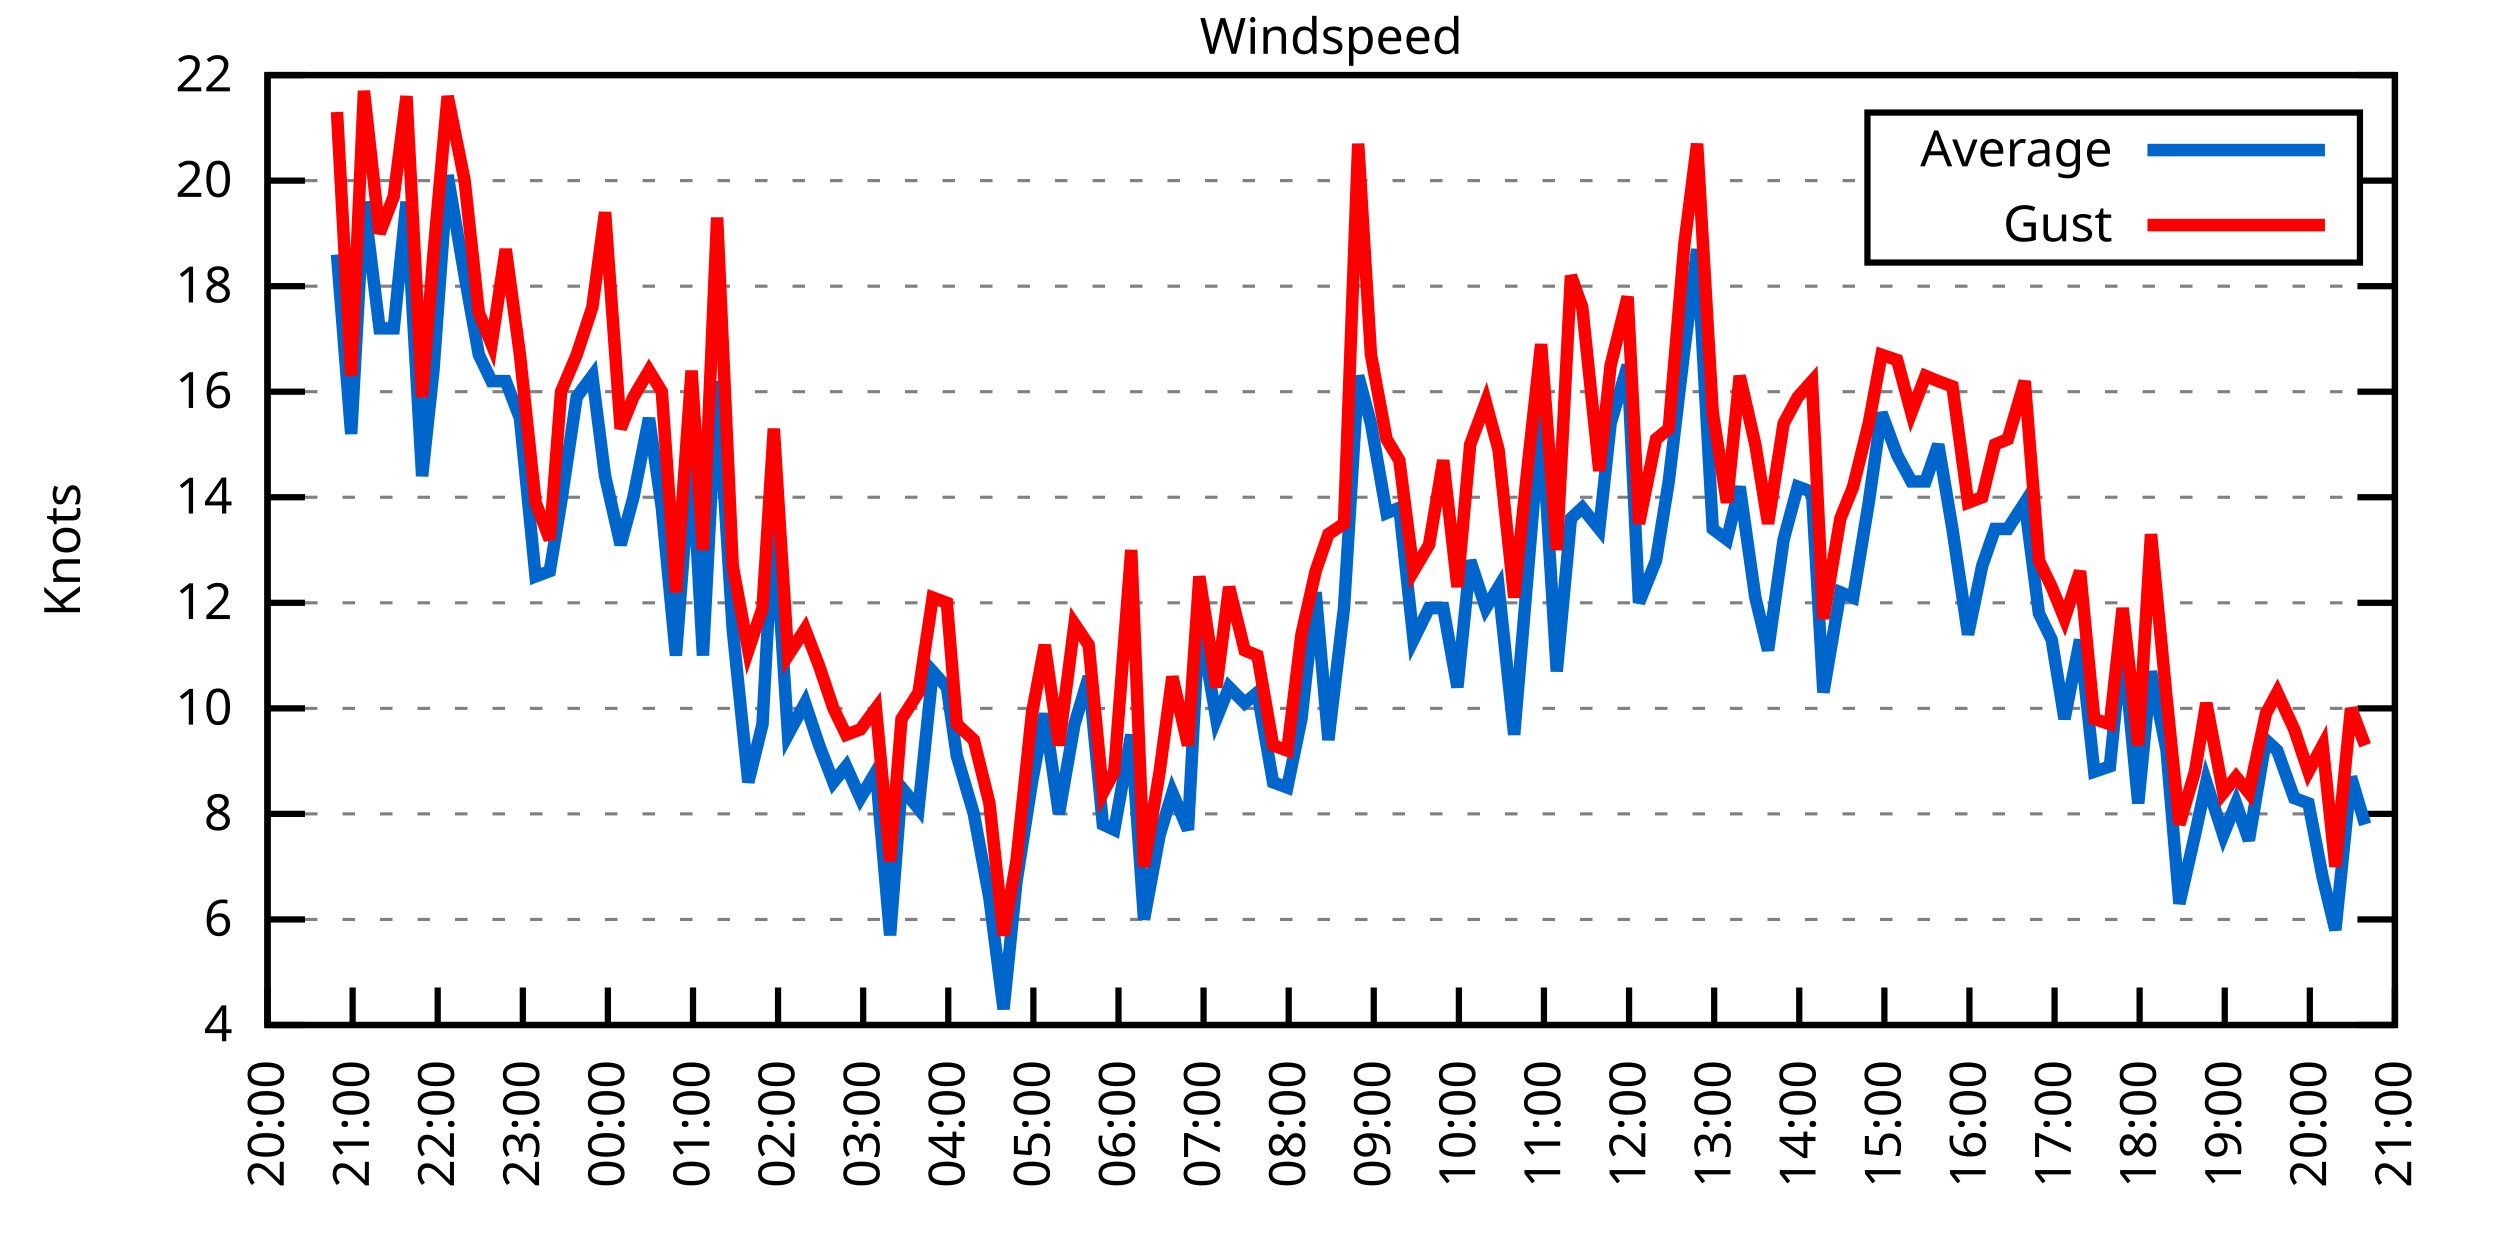
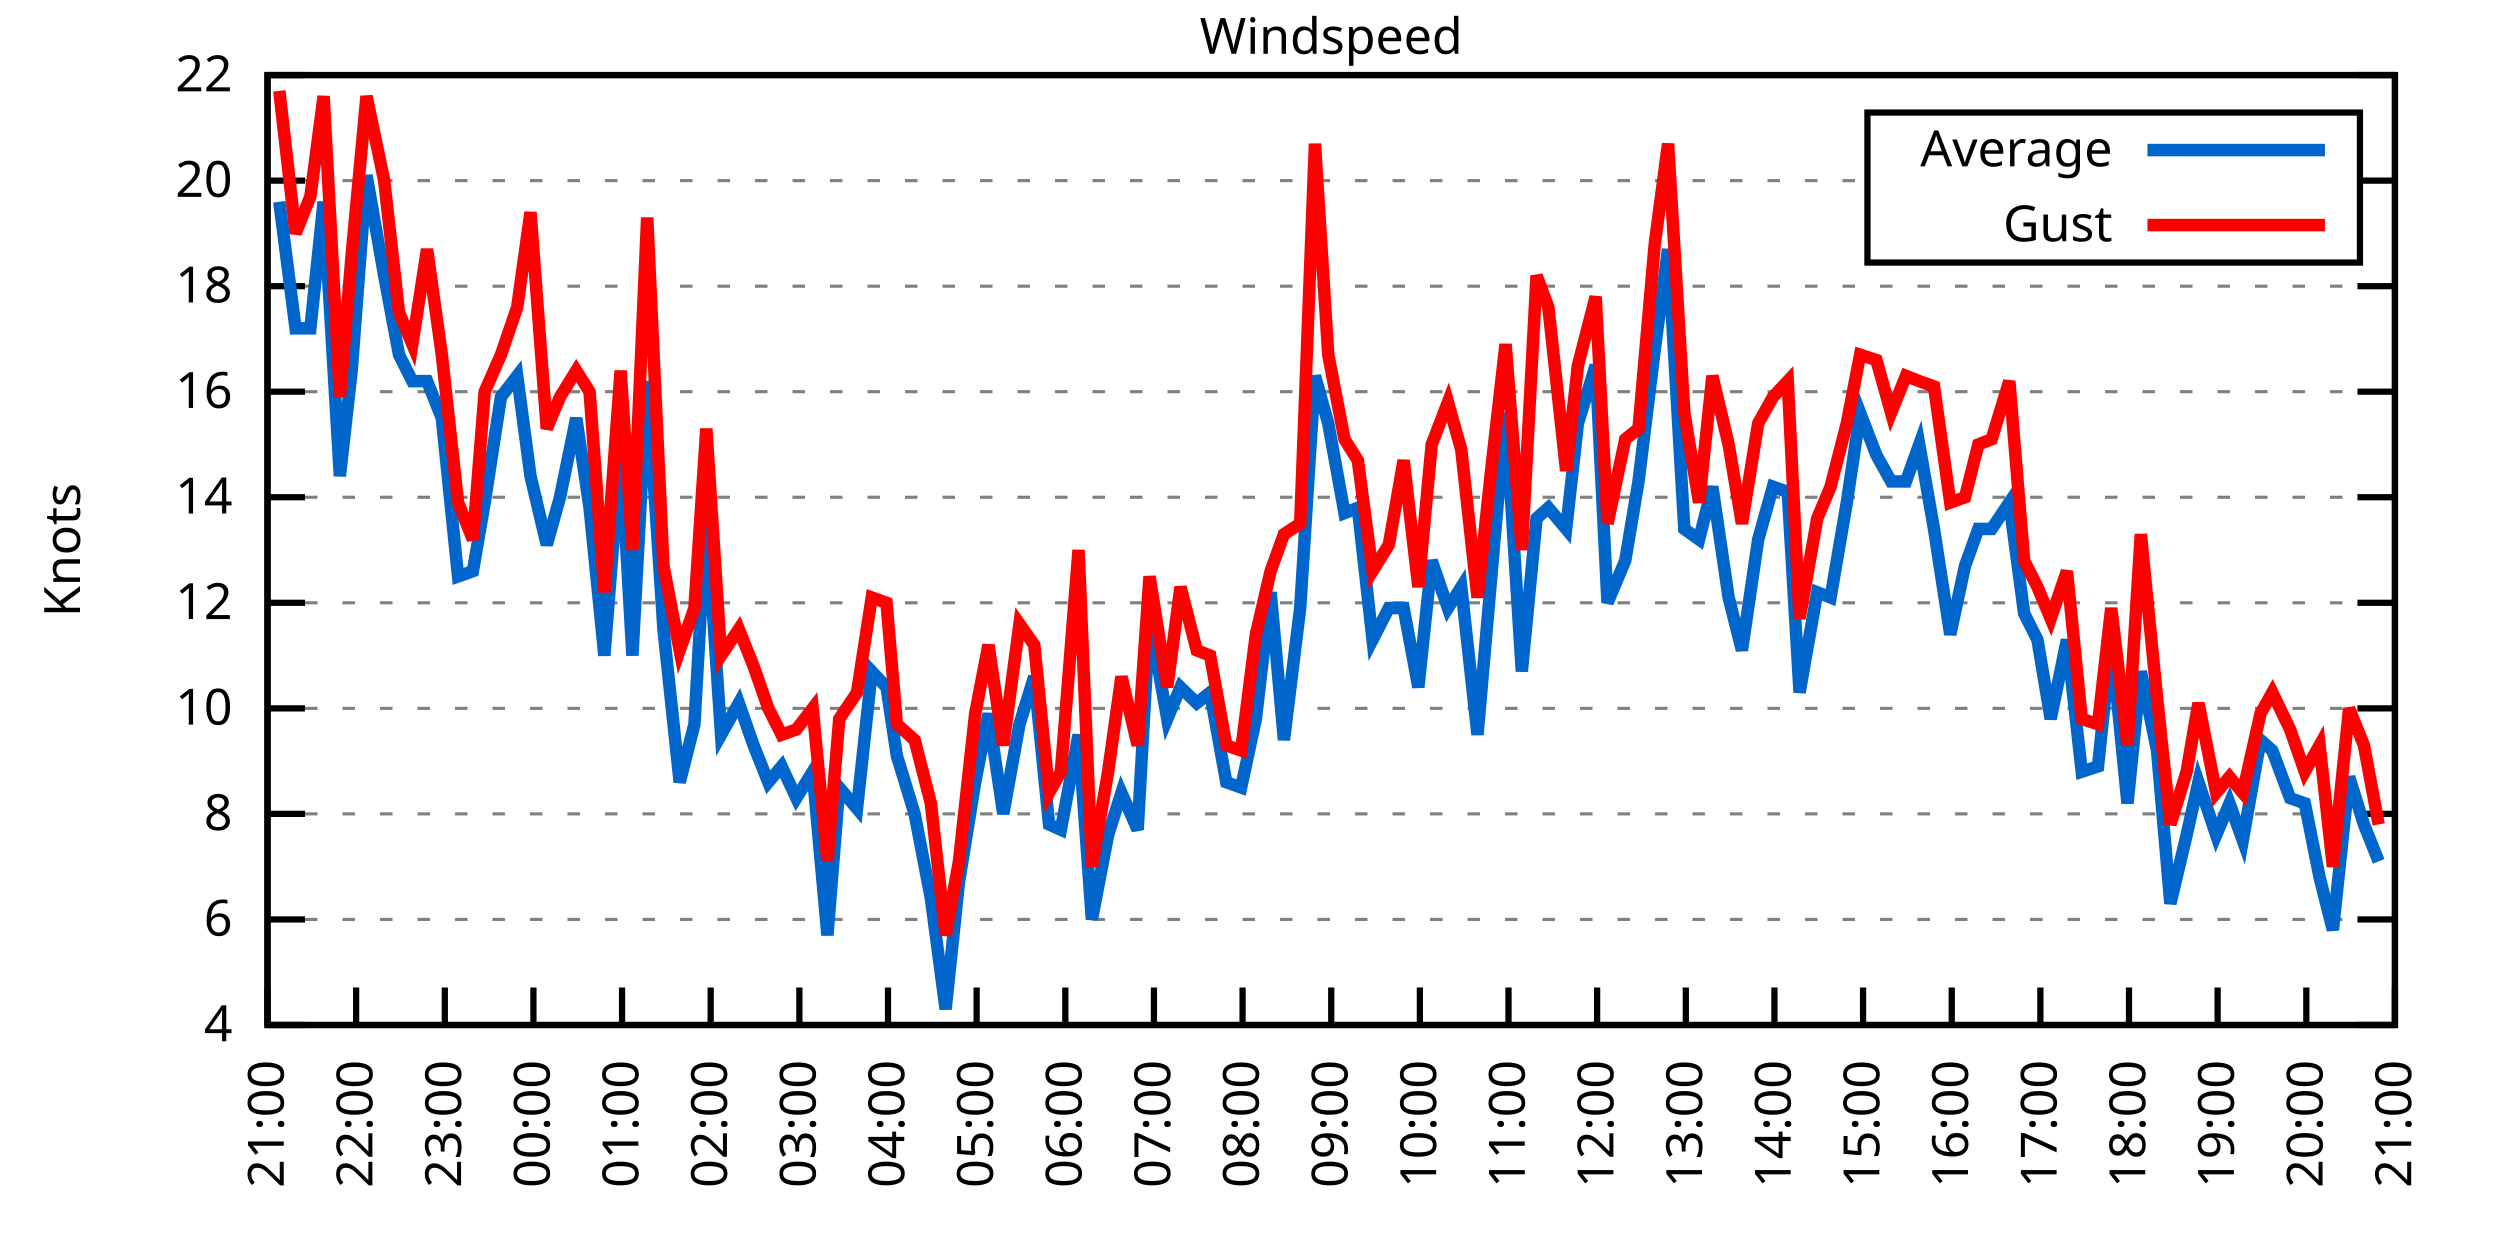
<svg xmlns="http://www.w3.org/2000/svg" xmlns:xlink="http://www.w3.org/1999/xlink" width="400" height="200" viewBox="0 0 400 200">
  <g id="gnuplot_canvas">
    <rect x="0" y="0" width="400" height="200" fill="none" />
    <defs>
      <circle id="gpDot" r="0.5" stroke-width="0.5" stroke="currentColor" />
      <path id="gpPt0" stroke-width="0.333" stroke="currentColor" d="M-1,0 h2 M0,-1 v2" />
      <path id="gpPt1" stroke-width="0.333" stroke="currentColor" d="M-1,-1 L1,1 M1,-1 L-1,1" />
      <path id="gpPt2" stroke-width="0.333" stroke="currentColor" d="M-1,0 L1,0 M0,-1 L0,1 M-1,-1 L1,1 M-1,1 L1,-1" />
      <rect id="gpPt3" stroke-width="0.333" stroke="currentColor" x="-1" y="-1" width="2" height="2" />
      <rect id="gpPt4" stroke-width="0.333" stroke="currentColor" fill="currentColor" x="-1" y="-1" width="2" height="2" />
      <circle id="gpPt5" stroke-width="0.333" stroke="currentColor" cx="0" cy="0" r="1" />
      <use xlink:href="#gpPt5" id="gpPt6" fill="currentColor" stroke="none" />
      <path id="gpPt7" stroke-width="0.333" stroke="currentColor" d="M0,-1.33 L-1.33,0.67 L1.33,0.67 z" />
      <use xlink:href="#gpPt7" id="gpPt8" fill="currentColor" stroke="none" />
      <use xlink:href="#gpPt7" id="gpPt9" stroke="currentColor" transform="rotate(180)" />
      <use xlink:href="#gpPt9" id="gpPt10" fill="currentColor" stroke="none" />
      <use xlink:href="#gpPt3" id="gpPt11" stroke="currentColor" transform="rotate(45)" />
      <use xlink:href="#gpPt11" id="gpPt12" fill="currentColor" stroke="none" />
      <path id="gpPt13" stroke-width="0.333" stroke="currentColor" d="M0,1.330 L1.265,0.411 L0.782,-1.067 L-0.782,-1.076 L-1.265,0.411 z" />
      <use xlink:href="#gpPt13" id="gpPt14" fill="currentColor" stroke="none" />
      <filter id="textbox" filterUnits="objectBoundingBox" x="0" y="0" height="1" width="1">
        <feFlood flood-color="white" flood-opacity="1" result="bgnd" />
        <feComposite in="SourceGraphic" in2="bgnd" operator="atop" />
      </filter>
      <filter id="greybox" filterUnits="objectBoundingBox" x="0" y="0" height="1" width="1">
        <feFlood flood-color="lightgrey" flood-opacity="1" result="grey" />
        <feComposite in="SourceGraphic" in2="grey" operator="atop" />
      </filter>
    </defs>
    <g fill="none" color="white" stroke="currentColor" stroke-width="1.00" stroke-linecap="butt" stroke-linejoin="miter">
</g>
    <g fill="none" color="black" stroke="currentColor" stroke-width="1.00" stroke-linecap="butt" stroke-linejoin="miter">
      <g stroke="none" shape-rendering="crispEdges">
        <polygon fill="rgb(255, 255, 255)" points="42.80,164.00 383.18,164.00 383.18,12.02 42.80,12.02 " />
      </g>
    </g>
    <g fill="none" color="black" stroke="currentColor" stroke-width="1.00" stroke-linecap="butt" stroke-linejoin="miter">
</g>
    <g fill="none" color="black" stroke="black" stroke-width="0.50" stroke-linecap="butt" stroke-linejoin="miter">
</g>
    <g fill="none" color="gray" stroke="currentColor" stroke-width="0.50" stroke-linecap="butt" stroke-linejoin="miter">
      <path stroke="gray" stroke-dasharray="2,4" class="gridline" d="M42.80,164.00 L383.19,164.00  " />
    </g>
    <g fill="none" color="gray" stroke="gray" stroke-width="1.00" stroke-linecap="butt" stroke-linejoin="miter">
</g>
    <g fill="none" color="black" stroke="currentColor" stroke-width="1.00" stroke-linecap="butt" stroke-linejoin="miter">
      <path stroke="black" d="M42.80,164.00 L48.80,164.00 M383.19,164.00 L377.19,164.00  " />
      <g transform="translate(37.20,166.60)" stroke="none" fill="black" font-family="Sans" font-size="8.00" text-anchor="end">
        <text>
          <tspan font-family="Sans"> 4</tspan>
        </text>
      </g>
    </g>
    <g fill="none" color="black" stroke="currentColor" stroke-width="1.00" stroke-linecap="butt" stroke-linejoin="miter">
</g>
    <g fill="none" color="black" stroke="black" stroke-width="0.50" stroke-linecap="butt" stroke-linejoin="miter">
</g>
    <g fill="none" color="gray" stroke="currentColor" stroke-width="0.50" stroke-linecap="butt" stroke-linejoin="miter">
      <path stroke="gray" stroke-dasharray="2,4" class="gridline" d="M42.80,147.11 L383.19,147.11  " />
    </g>
    <g fill="none" color="gray" stroke="gray" stroke-width="1.00" stroke-linecap="butt" stroke-linejoin="miter">
</g>
    <g fill="none" color="black" stroke="currentColor" stroke-width="1.00" stroke-linecap="butt" stroke-linejoin="miter">
      <path stroke="black" d="M42.80,147.11 L48.80,147.11 M383.19,147.11 L377.19,147.11  " />
      <g transform="translate(37.20,149.71)" stroke="none" fill="black" font-family="Sans" font-size="8.00" text-anchor="end">
        <text>
          <tspan font-family="Sans"> 6</tspan>
        </text>
      </g>
    </g>
    <g fill="none" color="black" stroke="currentColor" stroke-width="1.00" stroke-linecap="butt" stroke-linejoin="miter">
</g>
    <g fill="none" color="black" stroke="black" stroke-width="0.50" stroke-linecap="butt" stroke-linejoin="miter">
</g>
    <g fill="none" color="gray" stroke="currentColor" stroke-width="0.50" stroke-linecap="butt" stroke-linejoin="miter">
      <path stroke="gray" stroke-dasharray="2,4" class="gridline" d="M42.80,130.22 L383.19,130.22  " />
    </g>
    <g fill="none" color="gray" stroke="gray" stroke-width="1.00" stroke-linecap="butt" stroke-linejoin="miter">
</g>
    <g fill="none" color="black" stroke="currentColor" stroke-width="1.00" stroke-linecap="butt" stroke-linejoin="miter">
      <path stroke="black" d="M42.80,130.22 L48.80,130.22 M383.19,130.22 L377.19,130.22  " />
      <g transform="translate(37.20,132.82)" stroke="none" fill="black" font-family="Sans" font-size="8.00" text-anchor="end">
        <text>
          <tspan font-family="Sans"> 8</tspan>
        </text>
      </g>
    </g>
    <g fill="none" color="black" stroke="currentColor" stroke-width="1.00" stroke-linecap="butt" stroke-linejoin="miter">
</g>
    <g fill="none" color="black" stroke="black" stroke-width="0.50" stroke-linecap="butt" stroke-linejoin="miter">
</g>
    <g fill="none" color="gray" stroke="currentColor" stroke-width="0.50" stroke-linecap="butt" stroke-linejoin="miter">
      <path stroke="gray" stroke-dasharray="2,4" class="gridline" d="M42.80,113.34 L383.19,113.34  " />
    </g>
    <g fill="none" color="gray" stroke="gray" stroke-width="1.00" stroke-linecap="butt" stroke-linejoin="miter">
</g>
    <g fill="none" color="black" stroke="currentColor" stroke-width="1.00" stroke-linecap="butt" stroke-linejoin="miter">
      <path stroke="black" d="M42.80,113.34 L48.80,113.34 M383.19,113.34 L377.19,113.34  " />
      <g transform="translate(37.20,115.94)" stroke="none" fill="black" font-family="Sans" font-size="8.00" text-anchor="end">
        <text>
          <tspan font-family="Sans"> 10</tspan>
        </text>
      </g>
    </g>
    <g fill="none" color="black" stroke="currentColor" stroke-width="1.00" stroke-linecap="butt" stroke-linejoin="miter">
</g>
    <g fill="none" color="black" stroke="black" stroke-width="0.50" stroke-linecap="butt" stroke-linejoin="miter">
</g>
    <g fill="none" color="gray" stroke="currentColor" stroke-width="0.50" stroke-linecap="butt" stroke-linejoin="miter">
      <path stroke="gray" stroke-dasharray="2,4" class="gridline" d="M42.80,96.45 L383.19,96.45  " />
    </g>
    <g fill="none" color="gray" stroke="gray" stroke-width="1.00" stroke-linecap="butt" stroke-linejoin="miter">
</g>
    <g fill="none" color="black" stroke="currentColor" stroke-width="1.00" stroke-linecap="butt" stroke-linejoin="miter">
      <path stroke="black" d="M42.80,96.45 L48.80,96.45 M383.19,96.45 L377.19,96.45  " />
      <g transform="translate(37.20,99.05)" stroke="none" fill="black" font-family="Sans" font-size="8.00" text-anchor="end">
        <text>
          <tspan font-family="Sans"> 12</tspan>
        </text>
      </g>
    </g>
    <g fill="none" color="black" stroke="currentColor" stroke-width="1.00" stroke-linecap="butt" stroke-linejoin="miter">
</g>
    <g fill="none" color="black" stroke="black" stroke-width="0.50" stroke-linecap="butt" stroke-linejoin="miter">
</g>
    <g fill="none" color="gray" stroke="currentColor" stroke-width="0.50" stroke-linecap="butt" stroke-linejoin="miter">
      <path stroke="gray" stroke-dasharray="2,4" class="gridline" d="M42.80,79.56 L383.19,79.56  " />
    </g>
    <g fill="none" color="gray" stroke="gray" stroke-width="1.00" stroke-linecap="butt" stroke-linejoin="miter">
</g>
    <g fill="none" color="black" stroke="currentColor" stroke-width="1.00" stroke-linecap="butt" stroke-linejoin="miter">
      <path stroke="black" d="M42.80,79.56 L48.80,79.56 M383.19,79.56 L377.19,79.56  " />
      <g transform="translate(37.20,82.16)" stroke="none" fill="black" font-family="Sans" font-size="8.00" text-anchor="end">
        <text>
          <tspan font-family="Sans"> 14</tspan>
        </text>
      </g>
    </g>
    <g fill="none" color="black" stroke="currentColor" stroke-width="1.00" stroke-linecap="butt" stroke-linejoin="miter">
</g>
    <g fill="none" color="black" stroke="black" stroke-width="0.50" stroke-linecap="butt" stroke-linejoin="miter">
</g>
    <g fill="none" color="gray" stroke="currentColor" stroke-width="0.50" stroke-linecap="butt" stroke-linejoin="miter">
      <path stroke="gray" stroke-dasharray="2,4" class="gridline" d="M42.80,62.67 L383.19,62.67  " />
    </g>
    <g fill="none" color="gray" stroke="gray" stroke-width="1.00" stroke-linecap="butt" stroke-linejoin="miter">
</g>
    <g fill="none" color="black" stroke="currentColor" stroke-width="1.00" stroke-linecap="butt" stroke-linejoin="miter">
      <path stroke="black" d="M42.80,62.67 L48.80,62.67 M383.19,62.67 L377.19,62.67  " />
      <g transform="translate(37.20,65.27)" stroke="none" fill="black" font-family="Sans" font-size="8.00" text-anchor="end">
        <text>
          <tspan font-family="Sans"> 16</tspan>
        </text>
      </g>
    </g>
    <g fill="none" color="black" stroke="currentColor" stroke-width="1.00" stroke-linecap="butt" stroke-linejoin="miter">
</g>
    <g fill="none" color="black" stroke="black" stroke-width="0.50" stroke-linecap="butt" stroke-linejoin="miter">
</g>
    <g fill="none" color="gray" stroke="currentColor" stroke-width="0.50" stroke-linecap="butt" stroke-linejoin="miter">
      <path stroke="gray" stroke-dasharray="2,4" class="gridline" d="M42.80,45.79 L383.19,45.79  " />
    </g>
    <g fill="none" color="gray" stroke="gray" stroke-width="1.00" stroke-linecap="butt" stroke-linejoin="miter">
</g>
    <g fill="none" color="black" stroke="currentColor" stroke-width="1.00" stroke-linecap="butt" stroke-linejoin="miter">
      <path stroke="black" d="M42.80,45.79 L48.80,45.79 M383.19,45.79 L377.19,45.79  " />
      <g transform="translate(37.20,48.39)" stroke="none" fill="black" font-family="Sans" font-size="8.00" text-anchor="end">
        <text>
          <tspan font-family="Sans"> 18</tspan>
        </text>
      </g>
    </g>
    <g fill="none" color="black" stroke="currentColor" stroke-width="1.00" stroke-linecap="butt" stroke-linejoin="miter">
</g>
    <g fill="none" color="black" stroke="black" stroke-width="0.50" stroke-linecap="butt" stroke-linejoin="miter">
</g>
    <g fill="none" color="gray" stroke="currentColor" stroke-width="0.50" stroke-linecap="butt" stroke-linejoin="miter">
      <path stroke="gray" stroke-dasharray="2,4" class="gridline" d="M42.80,28.90 L298.79,28.90 M377.59,28.90 L383.19,28.90  " />
    </g>
    <g fill="none" color="gray" stroke="gray" stroke-width="1.00" stroke-linecap="butt" stroke-linejoin="miter">
</g>
    <g fill="none" color="black" stroke="currentColor" stroke-width="1.00" stroke-linecap="butt" stroke-linejoin="miter">
      <path stroke="black" d="M42.80,28.90 L48.80,28.90 M383.19,28.90 L377.19,28.90  " />
      <g transform="translate(37.20,31.50)" stroke="none" fill="black" font-family="Sans" font-size="8.00" text-anchor="end">
        <text>
          <tspan font-family="Sans"> 20</tspan>
        </text>
      </g>
    </g>
    <g fill="none" color="black" stroke="currentColor" stroke-width="1.00" stroke-linecap="butt" stroke-linejoin="miter">
</g>
    <g fill="none" color="black" stroke="black" stroke-width="0.50" stroke-linecap="butt" stroke-linejoin="miter">
</g>
    <g fill="none" color="gray" stroke="currentColor" stroke-width="0.50" stroke-linecap="butt" stroke-linejoin="miter">
      <path stroke="gray" stroke-dasharray="2,4" class="gridline" d="M42.80,12.01 L383.19,12.01  " />
    </g>
    <g fill="none" color="gray" stroke="gray" stroke-width="1.00" stroke-linecap="butt" stroke-linejoin="miter">
</g>
    <g fill="none" color="black" stroke="currentColor" stroke-width="1.00" stroke-linecap="butt" stroke-linejoin="miter">
      <path stroke="black" d="M42.80,12.01 L48.80,12.01 M383.19,12.01 L377.19,12.01  " />
      <g transform="translate(37.20,14.61)" stroke="none" fill="black" font-family="Sans" font-size="8.00" text-anchor="end">
        <text>
          <tspan font-family="Sans"> 22</tspan>
        </text>
      </g>
    </g>
    <g fill="none" color="black" stroke="currentColor" stroke-width="1.00" stroke-linecap="butt" stroke-linejoin="miter">
      <path stroke="black" d="M42.80,164.00 L42.80,158.00  " />
      <g transform="translate(45.40,169.60) rotate(270.00)" stroke="none" fill="black" font-family="Sans" font-size="8.00" text-anchor="end">
        <text>
-           <tspan font-family="Sans">20:00</tspan>
-         </text>
-       </g>
-     </g>
-     <g fill="none" color="black" stroke="currentColor" stroke-width="1.00" stroke-linecap="butt" stroke-linejoin="miter">
-       <path stroke="black" d="M56.42,164.00 L56.42,158.00  " />
-       <g transform="translate(59.02,169.60) rotate(270.00)" stroke="none" fill="black" font-family="Sans" font-size="8.00" text-anchor="end">
-         <text>
          <tspan font-family="Sans">21:00</tspan>
        </text>
      </g>
    </g>
    <g fill="none" color="black" stroke="currentColor" stroke-width="1.00" stroke-linecap="butt" stroke-linejoin="miter">
-       <path stroke="black" d="M70.03,164.00 L70.03,158.00  " />
-       <g transform="translate(72.63,169.60) rotate(270.00)" stroke="none" fill="black" font-family="Sans" font-size="8.00" text-anchor="end">
+       <path stroke="black" d="M56.98,164.00 L56.98,158.00  " />
+       <g transform="translate(59.58,169.60) rotate(270.00)" stroke="none" fill="black" font-family="Sans" font-size="8.00" text-anchor="end">
        <text>
          <tspan font-family="Sans">22:00</tspan>
        </text>
      </g>
    </g>
    <g fill="none" color="black" stroke="currentColor" stroke-width="1.00" stroke-linecap="butt" stroke-linejoin="miter">
-       <path stroke="black" d="M83.65,164.00 L83.65,158.00  " />
-       <g transform="translate(86.25,169.60) rotate(270.00)" stroke="none" fill="black" font-family="Sans" font-size="8.00" text-anchor="end">
+       <path stroke="black" d="M71.17,164.00 L71.17,158.00  " />
+       <g transform="translate(73.77,169.60) rotate(270.00)" stroke="none" fill="black" font-family="Sans" font-size="8.00" text-anchor="end">
        <text>
          <tspan font-family="Sans">23:00</tspan>
        </text>
      </g>
    </g>
    <g fill="none" color="black" stroke="currentColor" stroke-width="1.00" stroke-linecap="butt" stroke-linejoin="miter">
-       <path stroke="black" d="M97.26,164.00 L97.26,158.00  " />
-       <g transform="translate(99.86,169.60) rotate(270.00)" stroke="none" fill="black" font-family="Sans" font-size="8.00" text-anchor="end">
+       <path stroke="black" d="M85.35,164.00 L85.35,158.00  " />
+       <g transform="translate(87.95,169.60) rotate(270.00)" stroke="none" fill="black" font-family="Sans" font-size="8.00" text-anchor="end">
        <text>
          <tspan font-family="Sans">00:00</tspan>
        </text>
      </g>
    </g>
    <g fill="none" color="black" stroke="currentColor" stroke-width="1.00" stroke-linecap="butt" stroke-linejoin="miter">
-       <path stroke="black" d="M110.88,164.00 L110.88,158.00  " />
-       <g transform="translate(113.48,169.60) rotate(270.00)" stroke="none" fill="black" font-family="Sans" font-size="8.00" text-anchor="end">
+       <path stroke="black" d="M99.53,164.00 L99.53,158.00  " />
+       <g transform="translate(102.13,169.60) rotate(270.00)" stroke="none" fill="black" font-family="Sans" font-size="8.00" text-anchor="end">
        <text>
          <tspan font-family="Sans">01:00</tspan>
        </text>
      </g>
    </g>
    <g fill="none" color="black" stroke="currentColor" stroke-width="1.00" stroke-linecap="butt" stroke-linejoin="miter">
-       <path stroke="black" d="M124.49,164.00 L124.49,158.00  " />
-       <g transform="translate(127.09,169.60) rotate(270.00)" stroke="none" fill="black" font-family="Sans" font-size="8.00" text-anchor="end">
+       <path stroke="black" d="M113.71,164.00 L113.71,158.00  " />
+       <g transform="translate(116.31,169.60) rotate(270.00)" stroke="none" fill="black" font-family="Sans" font-size="8.00" text-anchor="end">
        <text>
          <tspan font-family="Sans">02:00</tspan>
        </text>
      </g>
    </g>
    <g fill="none" color="black" stroke="currentColor" stroke-width="1.00" stroke-linecap="butt" stroke-linejoin="miter">
-       <path stroke="black" d="M138.11,164.00 L138.11,158.00  " />
-       <g transform="translate(140.71,169.60) rotate(270.00)" stroke="none" fill="black" font-family="Sans" font-size="8.00" text-anchor="end">
+       <path stroke="black" d="M127.90,164.00 L127.90,158.00  " />
+       <g transform="translate(130.50,169.60) rotate(270.00)" stroke="none" fill="black" font-family="Sans" font-size="8.00" text-anchor="end">
        <text>
          <tspan font-family="Sans">03:00</tspan>
        </text>
      </g>
    </g>
    <g fill="none" color="black" stroke="currentColor" stroke-width="1.00" stroke-linecap="butt" stroke-linejoin="miter">
-       <path stroke="black" d="M151.72,164.00 L151.72,158.00  " />
-       <g transform="translate(154.32,169.60) rotate(270.00)" stroke="none" fill="black" font-family="Sans" font-size="8.00" text-anchor="end">
+       <path stroke="black" d="M142.08,164.00 L142.08,158.00  " />
+       <g transform="translate(144.68,169.60) rotate(270.00)" stroke="none" fill="black" font-family="Sans" font-size="8.00" text-anchor="end">
        <text>
          <tspan font-family="Sans">04:00</tspan>
        </text>
      </g>
    </g>
    <g fill="none" color="black" stroke="currentColor" stroke-width="1.00" stroke-linecap="butt" stroke-linejoin="miter">
-       <path stroke="black" d="M165.34,164.00 L165.34,158.00  " />
-       <g transform="translate(167.94,169.60) rotate(270.00)" stroke="none" fill="black" font-family="Sans" font-size="8.00" text-anchor="end">
+       <path stroke="black" d="M156.26,164.00 L156.26,158.00  " />
+       <g transform="translate(158.86,169.60) rotate(270.00)" stroke="none" fill="black" font-family="Sans" font-size="8.00" text-anchor="end">
        <text>
          <tspan font-family="Sans">05:00</tspan>
        </text>
      </g>
    </g>
    <g fill="none" color="black" stroke="currentColor" stroke-width="1.00" stroke-linecap="butt" stroke-linejoin="miter">
-       <path stroke="black" d="M178.96,164.00 L178.96,158.00  " />
-       <g transform="translate(181.56,169.60) rotate(270.00)" stroke="none" fill="black" font-family="Sans" font-size="8.00" text-anchor="end">
+       <path stroke="black" d="M170.45,164.00 L170.45,158.00  " />
+       <g transform="translate(173.05,169.60) rotate(270.00)" stroke="none" fill="black" font-family="Sans" font-size="8.00" text-anchor="end">
        <text>
          <tspan font-family="Sans">06:00</tspan>
        </text>
      </g>
    </g>
    <g fill="none" color="black" stroke="currentColor" stroke-width="1.00" stroke-linecap="butt" stroke-linejoin="miter">
-       <path stroke="black" d="M192.57,164.00 L192.57,158.00  " />
-       <g transform="translate(195.17,169.60) rotate(270.00)" stroke="none" fill="black" font-family="Sans" font-size="8.00" text-anchor="end">
+       <path stroke="black" d="M184.63,164.00 L184.63,158.00  " />
+       <g transform="translate(187.23,169.60) rotate(270.00)" stroke="none" fill="black" font-family="Sans" font-size="8.00" text-anchor="end">
        <text>
          <tspan font-family="Sans">07:00</tspan>
        </text>
      </g>
    </g>
    <g fill="none" color="black" stroke="currentColor" stroke-width="1.00" stroke-linecap="butt" stroke-linejoin="miter">
-       <path stroke="black" d="M206.19,164.00 L206.19,158.00  " />
-       <g transform="translate(208.79,169.60) rotate(270.00)" stroke="none" fill="black" font-family="Sans" font-size="8.00" text-anchor="end">
+       <path stroke="black" d="M198.81,164.00 L198.81,158.00  " />
+       <g transform="translate(201.41,169.60) rotate(270.00)" stroke="none" fill="black" font-family="Sans" font-size="8.00" text-anchor="end">
        <text>
          <tspan font-family="Sans">08:00</tspan>
        </text>
      </g>
    </g>
    <g fill="none" color="black" stroke="currentColor" stroke-width="1.00" stroke-linecap="butt" stroke-linejoin="miter">
-       <path stroke="black" d="M219.80,164.00 L219.80,158.00  " />
-       <g transform="translate(222.40,169.60) rotate(270.00)" stroke="none" fill="black" font-family="Sans" font-size="8.00" text-anchor="end">
+       <path stroke="black" d="M213.00,164.00 L213.00,158.00  " />
+       <g transform="translate(215.60,169.60) rotate(270.00)" stroke="none" fill="black" font-family="Sans" font-size="8.00" text-anchor="end">
        <text>
          <tspan font-family="Sans">09:00</tspan>
        </text>
      </g>
    </g>
    <g fill="none" color="black" stroke="currentColor" stroke-width="1.00" stroke-linecap="butt" stroke-linejoin="miter">
-       <path stroke="black" d="M233.42,164.00 L233.42,158.00  " />
-       <g transform="translate(236.02,169.60) rotate(270.00)" stroke="none" fill="black" font-family="Sans" font-size="8.00" text-anchor="end">
+       <path stroke="black" d="M227.18,164.00 L227.18,158.00  " />
+       <g transform="translate(229.78,169.60) rotate(270.00)" stroke="none" fill="black" font-family="Sans" font-size="8.00" text-anchor="end">
        <text>
          <tspan font-family="Sans">10:00</tspan>
        </text>
      </g>
    </g>
    <g fill="none" color="black" stroke="currentColor" stroke-width="1.00" stroke-linecap="butt" stroke-linejoin="miter">
-       <path stroke="black" d="M247.03,164.00 L247.03,158.00  " />
-       <g transform="translate(249.63,169.60) rotate(270.00)" stroke="none" fill="black" font-family="Sans" font-size="8.00" text-anchor="end">
+       <path stroke="black" d="M241.36,164.00 L241.36,158.00  " />
+       <g transform="translate(243.96,169.60) rotate(270.00)" stroke="none" fill="black" font-family="Sans" font-size="8.00" text-anchor="end">
        <text>
          <tspan font-family="Sans">11:00</tspan>
        </text>
      </g>
    </g>
    <g fill="none" color="black" stroke="currentColor" stroke-width="1.00" stroke-linecap="butt" stroke-linejoin="miter">
-       <path stroke="black" d="M260.65,164.00 L260.65,158.00  " />
-       <g transform="translate(263.25,169.60) rotate(270.00)" stroke="none" fill="black" font-family="Sans" font-size="8.00" text-anchor="end">
+       <path stroke="black" d="M255.54,164.00 L255.54,158.00  " />
+       <g transform="translate(258.14,169.60) rotate(270.00)" stroke="none" fill="black" font-family="Sans" font-size="8.00" text-anchor="end">
        <text>
          <tspan font-family="Sans">12:00</tspan>
        </text>
      </g>
    </g>
    <g fill="none" color="black" stroke="currentColor" stroke-width="1.00" stroke-linecap="butt" stroke-linejoin="miter">
-       <path stroke="black" d="M274.27,164.00 L274.27,158.00  " />
-       <g transform="translate(276.87,169.60) rotate(270.00)" stroke="none" fill="black" font-family="Sans" font-size="8.00" text-anchor="end">
+       <path stroke="black" d="M269.73,164.00 L269.73,158.00  " />
+       <g transform="translate(272.33,169.60) rotate(270.00)" stroke="none" fill="black" font-family="Sans" font-size="8.00" text-anchor="end">
        <text>
          <tspan font-family="Sans">13:00</tspan>
        </text>
      </g>
    </g>
    <g fill="none" color="black" stroke="currentColor" stroke-width="1.00" stroke-linecap="butt" stroke-linejoin="miter">
-       <path stroke="black" d="M287.88,164.00 L287.88,158.00  " />
-       <g transform="translate(290.48,169.60) rotate(270.00)" stroke="none" fill="black" font-family="Sans" font-size="8.00" text-anchor="end">
+       <path stroke="black" d="M283.91,164.00 L283.91,158.00  " />
+       <g transform="translate(286.51,169.60) rotate(270.00)" stroke="none" fill="black" font-family="Sans" font-size="8.00" text-anchor="end">
        <text>
          <tspan font-family="Sans">14:00</tspan>
        </text>
      </g>
    </g>
    <g fill="none" color="black" stroke="currentColor" stroke-width="1.00" stroke-linecap="butt" stroke-linejoin="miter">
-       <path stroke="black" d="M301.50,164.00 L301.50,158.00  " />
-       <g transform="translate(304.10,169.60) rotate(270.00)" stroke="none" fill="black" font-family="Sans" font-size="8.00" text-anchor="end">
+       <path stroke="black" d="M298.09,164.00 L298.09,158.00  " />
+       <g transform="translate(300.69,169.60) rotate(270.00)" stroke="none" fill="black" font-family="Sans" font-size="8.00" text-anchor="end">
        <text>
          <tspan font-family="Sans">15:00</tspan>
        </text>
      </g>
    </g>
    <g fill="none" color="black" stroke="currentColor" stroke-width="1.00" stroke-linecap="butt" stroke-linejoin="miter">
-       <path stroke="black" d="M315.11,164.00 L315.11,158.00  " />
-       <g transform="translate(317.71,169.60) rotate(270.00)" stroke="none" fill="black" font-family="Sans" font-size="8.00" text-anchor="end">
+       <path stroke="black" d="M312.28,164.00 L312.28,158.00  " />
+       <g transform="translate(314.88,169.60) rotate(270.00)" stroke="none" fill="black" font-family="Sans" font-size="8.00" text-anchor="end">
        <text>
          <tspan font-family="Sans">16:00</tspan>
        </text>
      </g>
    </g>
    <g fill="none" color="black" stroke="currentColor" stroke-width="1.00" stroke-linecap="butt" stroke-linejoin="miter">
-       <path stroke="black" d="M328.73,164.00 L328.73,158.00  " />
-       <g transform="translate(331.33,169.60) rotate(270.00)" stroke="none" fill="black" font-family="Sans" font-size="8.00" text-anchor="end">
+       <path stroke="black" d="M326.46,164.00 L326.46,158.00  " />
+       <g transform="translate(329.06,169.60) rotate(270.00)" stroke="none" fill="black" font-family="Sans" font-size="8.00" text-anchor="end">
        <text>
          <tspan font-family="Sans">17:00</tspan>
        </text>
      </g>
    </g>
    <g fill="none" color="black" stroke="currentColor" stroke-width="1.00" stroke-linecap="butt" stroke-linejoin="miter">
-       <path stroke="black" d="M342.34,164.00 L342.34,158.00  " />
-       <g transform="translate(344.94,169.60) rotate(270.00)" stroke="none" fill="black" font-family="Sans" font-size="8.00" text-anchor="end">
+       <path stroke="black" d="M340.64,164.00 L340.64,158.00  " />
+       <g transform="translate(343.24,169.60) rotate(270.00)" stroke="none" fill="black" font-family="Sans" font-size="8.00" text-anchor="end">
        <text>
          <tspan font-family="Sans">18:00</tspan>
        </text>
      </g>
    </g>
    <g fill="none" color="black" stroke="currentColor" stroke-width="1.00" stroke-linecap="butt" stroke-linejoin="miter">
-       <path stroke="black" d="M355.96,164.00 L355.96,158.00  " />
-       <g transform="translate(358.56,169.60) rotate(270.00)" stroke="none" fill="black" font-family="Sans" font-size="8.00" text-anchor="end">
+       <path stroke="black" d="M354.82,164.00 L354.82,158.00  " />
+       <g transform="translate(357.42,169.60) rotate(270.00)" stroke="none" fill="black" font-family="Sans" font-size="8.00" text-anchor="end">
        <text>
          <tspan font-family="Sans">19:00</tspan>
        </text>
      </g>
    </g>
    <g fill="none" color="black" stroke="currentColor" stroke-width="1.00" stroke-linecap="butt" stroke-linejoin="miter">
-       <path stroke="black" d="M369.57,164.00 L369.57,158.00  " />
-       <g transform="translate(372.17,169.60) rotate(270.00)" stroke="none" fill="black" font-family="Sans" font-size="8.00" text-anchor="end">
+       <path stroke="black" d="M369.01,164.00 L369.01,158.00  " />
+       <g transform="translate(371.61,169.60) rotate(270.00)" stroke="none" fill="black" font-family="Sans" font-size="8.00" text-anchor="end">
        <text>
          <tspan font-family="Sans">20:00</tspan>
        </text>
      </g>
    </g>
    <g fill="none" color="black" stroke="currentColor" stroke-width="1.00" stroke-linecap="butt" stroke-linejoin="miter">
      <path stroke="black" d="M383.19,164.00 L383.19,158.00  " />
      <g transform="translate(385.79,169.60) rotate(270.00)" stroke="none" fill="black" font-family="Sans" font-size="8.00" text-anchor="end">
        <text>
          <tspan font-family="Sans">21:00</tspan>
        </text>
      </g>
    </g>
    <g fill="none" color="black" stroke="currentColor" stroke-width="1.00" stroke-linecap="butt" stroke-linejoin="miter">
</g>
    <g fill="none" color="black" stroke="currentColor" stroke-width="1.00" stroke-linecap="butt" stroke-linejoin="miter">
      <path stroke="black" d="M42.80,12.01 L42.80,164.00 L383.19,164.00 L383.19,12.01 L42.80,12.01 Z  " />
    </g>
    <g fill="none" color="black" stroke="currentColor" stroke-width="1.00" stroke-linecap="butt" stroke-linejoin="miter">
</g>
    <g fill="none" color="black" stroke="currentColor" stroke-width="1.00" stroke-linecap="butt" stroke-linejoin="miter">
      <path stroke="black" d="M298.79,42.01 L298.79,18.01 L377.59,18.01 L377.59,42.01 L298.79,42.01 Z  " />
    </g>
    <g id="Windspeed_plot_1">
      <g fill="none" color="white" stroke="black" stroke-width="2.00" stroke-linecap="butt" stroke-linejoin="miter">
</g>
      <g fill="none" color="black" stroke="currentColor" stroke-width="2.00" stroke-linecap="butt" stroke-linejoin="miter">
        <g transform="translate(337.99,26.61)" stroke="none" fill="black" font-family="Sans" font-size="8.00" text-anchor="end">
          <text>
            <tspan font-family="Sans">Average</tspan>
          </text>
        </g>
      </g>
      <g fill="none" color="black" stroke="currentColor" stroke-width="2.00" stroke-linecap="butt" stroke-linejoin="miter">
-         <path stroke="rgb(  0, 102, 204)" d="M343.59,24.01 L371.99,24.01 M53.92,40.72 L56.19,69.43 L58.23,32.28 L60.73,52.54 L63.00,52.54 L65.04,32.28   L67.54,76.18 L69.35,59.30 L71.62,28.05 L74.34,44.10 L76.61,56.76 L78.65,60.98 L80.92,60.98 L83.19,66.90   L85.69,92.23 L87.96,91.38 L89.77,80.41 L92.27,63.52 L94.77,60.14 L96.81,76.18 L99.30,87.16 L101.35,79.56   L103.84,66.90 L105.89,81.25 L108.15,104.89 L110.65,71.96 L112.47,104.89 L114.74,60.98 L117.23,100.67 L119.73,125.16   L122.00,115.87 L123.81,82.09 L126.08,117.56 L128.81,112.49 L131.07,119.25 L133.34,125.16 L135.39,122.62 L137.66,127.69   L140.15,123.47 L142.42,149.65 L144.24,126.00 L146.96,129.38 L149.23,107.43 L151.50,109.96 L153.09,120.94 L155.81,130.22   L158.31,143.73 L160.57,161.47 L162.62,141.20 L165.11,125.16 L167.16,114.18 L169.43,130.22 L171.92,115.87 L174.19,108.27   L176.46,131.91 L178.28,132.76 L181.00,117.56 L183.04,147.11 L185.54,133.60 L187.58,126.85 L190.08,132.76 L191.89,98.98   L194.61,115.03 L196.66,109.96 L199.15,112.49 L201.19,110.80 L203.69,125.16 L205.96,126.00 L208.23,115.03 L210.50,94.76   L212.54,118.40 L215.04,97.29 L217.31,60.14 L219.35,67.74 L221.85,82.09 L223.89,81.25 L226.16,102.36 L228.65,97.29   L230.92,97.29 L233.19,109.96 L235.23,89.69 L237.73,97.29 L239.77,93.92 L242.27,117.56 L244.54,90.54 L246.58,66.05   L249.08,107.43 L251.35,82.94 L253.16,81.25 L255.88,84.63 L257.70,67.74 L260.42,58.45 L262.24,96.45 L264.96,89.69   L267.00,77.03 L269.50,55.92 L271.54,39.87 L274.04,84.63 L276.31,86.32 L278.35,77.87 L280.85,95.60 L282.89,104.05   L285.38,86.32 L287.65,77.87 L289.92,78.72 L291.74,110.80 L294.46,94.76 L296.50,95.60 L299.00,80.41 L301.04,66.05   L303.54,72.81 L305.81,77.03 L308.08,77.03 L310.12,71.12 L312.39,84.63 L314.89,101.52 L317.15,90.54 L319.20,84.63   L321.24,84.63 L323.96,80.41 L326.23,98.14 L328.27,102.36 L330.32,115.03 L332.81,102.36 L335.08,123.47 L337.58,122.62   L339.62,102.36 L342.12,128.54 L344.16,107.43 L346.65,120.09 L348.70,144.58 L351.19,133.60 L353.01,125.16 L355.73,133.60   L357.77,128.54 L359.82,134.45 L362.54,118.40 L364.36,120.09 L367.08,127.69 L369.35,128.54 L371.62,140.36 L373.66,148.80   L376.16,124.31 L378.42,131.91  " />
+         <path stroke="rgb(  0, 102, 204)" d="M343.59,24.01 L371.99,24.01 M44.69,32.28 L47.29,52.54 L49.66,52.54 L51.78,32.28 L54.38,76.18 L56.27,59.30   L58.64,28.05 L61.47,44.10 L63.84,56.76 L65.97,60.98 L68.33,60.98 L70.69,66.90 L73.29,92.23 L75.66,91.38   L77.55,80.41 L80.15,63.52 L82.75,60.14 L84.88,76.18 L87.48,87.16 L89.60,79.56 L92.20,66.90 L94.33,81.25   L96.70,104.89 L99.30,71.96 L101.19,104.89 L103.55,60.98 L106.15,100.67 L108.75,125.16 L111.11,115.87 L113.01,82.09   L115.37,117.56 L118.21,112.49 L120.57,119.25 L122.93,125.16 L125.06,122.62 L127.42,127.69 L130.02,123.47 L132.39,149.65   L134.28,126.00 L137.12,129.38 L139.48,107.43 L141.84,109.96 L143.50,120.94 L146.34,130.22 L148.94,143.73 L151.30,161.47   L153.43,141.20 L156.03,125.16 L158.15,114.18 L160.52,130.22 L163.12,115.87 L165.48,108.27 L167.85,131.91 L169.74,132.76   L172.57,117.56 L174.70,147.11 L177.30,133.60 L179.43,126.85 L182.03,132.76 L183.92,98.98 L186.76,115.03 L188.88,109.96   L191.48,112.49 L193.61,110.80 L196.21,125.16 L198.58,126.00 L200.94,115.03 L203.30,94.76 L205.43,118.40 L208.03,97.29   L210.39,60.14 L212.52,67.74 L215.12,82.09 L217.25,81.25 L219.61,102.36 L222.21,97.29 L224.58,97.29 L226.94,109.96   L229.07,89.69 L231.67,97.29 L233.80,93.92 L236.40,117.56 L238.76,90.54 L240.89,66.05 L243.49,107.43 L245.85,82.94   L247.74,81.25 L250.58,84.63 L252.47,67.74 L255.31,58.45 L257.20,96.45 L260.04,89.69 L262.16,77.03 L264.76,55.92   L266.89,39.87 L269.49,84.63 L271.85,86.32 L273.98,77.87 L276.58,95.60 L278.71,104.05 L281.31,86.32 L283.67,77.87   L286.04,78.72 L287.93,110.80 L290.76,94.76 L292.89,95.60 L295.49,80.41 L297.62,66.05 L300.22,72.81 L302.58,77.03   L304.95,77.03 L307.08,71.12 L309.44,84.63 L312.04,101.52 L314.40,90.54 L316.53,84.63 L318.66,84.63 L321.49,80.41   L323.86,98.14 L325.99,102.36 L328.11,115.03 L330.71,102.36 L333.08,123.47 L335.68,122.62 L337.80,102.36 L340.40,128.54   L342.53,107.43 L345.13,120.09 L347.26,144.58 L349.86,133.60 L351.75,125.16 L354.59,133.60 L356.72,128.54 L358.84,134.45   L361.68,118.40 L363.57,120.09 L366.41,127.69 L368.77,128.54 L371.13,140.36 L373.26,148.80 L375.86,124.31 L378.23,131.91   L380.59,137.82  " />
      </g>
    </g>
    <g id="Windspeed_plot_2">
      <g fill="none" color="black" stroke="currentColor" stroke-width="2.00" stroke-linecap="butt" stroke-linejoin="miter">
        <g transform="translate(337.99,38.61)" stroke="none" fill="black" font-family="Sans" font-size="8.00" text-anchor="end">
          <text>
            <tspan font-family="Sans">Gust</tspan>
          </text>
        </g>
      </g>
      <g fill="none" color="black" stroke="currentColor" stroke-width="2.00" stroke-linecap="butt" stroke-linejoin="miter">
-         <path stroke="rgb(255,   0,   0)" d="M343.59,36.01 L371.99,36.01 M53.92,17.92 L56.19,60.14 L58.23,14.54 L60.73,37.34 L63.00,31.43 L65.04,15.39   L67.54,63.52 L69.35,40.72 L71.62,15.39 L74.34,28.90 L76.61,50.01 L78.65,55.07 L80.92,39.87 L83.19,56.76   L85.69,80.41 L87.96,86.32 L89.77,62.67 L92.27,56.76 L94.77,49.16 L96.81,33.96 L99.30,68.58 L101.35,63.52   L103.84,59.30 L105.89,62.67 L108.15,94.76 L110.65,59.30 L112.47,88.00 L114.74,34.81 L117.23,90.54 L119.73,104.05   L122.00,97.29 L123.81,68.58 L126.08,104.89 L128.81,100.67 L131.07,106.58 L133.34,113.34 L135.39,117.56 L137.66,116.71   L140.15,113.34 L142.42,137.82 L144.24,115.03 L146.96,110.80 L149.23,95.60 L151.50,96.45 L153.09,115.87 L155.81,118.40   L158.31,128.54 L160.57,149.65 L162.62,137.82 L165.11,114.18 L167.16,103.20 L169.43,119.25 L171.92,99.83 L174.19,103.20   L176.46,126.85 L178.28,123.47 L181.00,88.00 L183.04,138.67 L185.54,123.47 L187.58,108.27 L190.08,119.25 L191.89,92.23   L194.61,109.96 L196.66,93.92 L199.15,104.05 L201.19,104.89 L203.69,119.25 L205.96,120.09 L208.23,101.52 L210.50,91.38   L212.54,85.47 L215.04,83.78 L217.31,22.99 L219.35,56.76 L221.85,70.27 L223.89,73.65 L226.16,91.38 L228.65,87.16   L230.92,73.65 L233.19,93.92 L235.23,71.12 L237.73,64.36 L239.77,71.96 L242.27,95.60 L244.54,73.65 L246.58,55.07   L249.08,88.00 L251.35,44.10 L253.16,49.16 L255.88,75.34 L257.70,58.45 L260.42,47.47 L262.24,83.78 L264.96,70.27   L267.00,68.58 L269.50,39.03 L271.54,22.99 L274.04,66.05 L276.31,80.41 L278.35,60.14 L280.85,71.12 L282.89,83.78   L285.38,67.74 L287.65,63.52 L289.92,60.98 L291.74,98.98 L294.46,82.94 L296.50,77.87 L299.00,67.74 L301.04,56.76   L303.54,57.61 L305.81,66.05 L308.08,60.14 L310.12,60.98 L312.39,61.83 L314.89,80.41 L317.15,79.56 L319.20,71.12   L321.24,70.27 L323.96,60.98 L326.23,89.69 L328.27,93.92 L330.32,98.98 L332.81,91.38 L335.08,115.03 L337.58,115.87   L339.62,97.29 L342.12,119.25 L344.16,85.47 L346.65,111.65 L348.70,131.91 L351.19,123.47 L353.01,112.49 L355.73,126.85   L357.77,124.31 L359.82,126.85 L362.54,114.18 L364.36,110.80 L367.08,116.71 L369.35,123.47 L371.62,119.25 L373.66,138.67   L376.16,113.34 L378.42,119.25  " />
+         <path stroke="rgb(255,   0,   0)" d="M343.59,36.01 L371.99,36.01 M44.69,14.54 L47.29,37.34 L49.66,31.43 L51.78,15.39 L54.38,63.52 L56.27,40.72   L58.64,15.39 L61.47,28.90 L63.84,50.01 L65.97,55.07 L68.33,39.87 L70.69,56.76 L73.29,80.41 L75.66,86.32   L77.55,62.67 L80.15,56.76 L82.75,49.16 L84.88,33.96 L87.48,68.58 L89.60,63.52 L92.20,59.30 L94.33,62.67   L96.70,94.76 L99.30,59.30 L101.19,88.00 L103.55,34.81 L106.15,90.54 L108.75,104.05 L111.11,97.29 L113.01,68.58   L115.37,104.89 L118.21,100.67 L120.57,106.58 L122.93,113.34 L125.06,117.56 L127.42,116.71 L130.02,113.34 L132.39,137.82   L134.28,115.03 L137.12,110.80 L139.48,95.60 L141.84,96.45 L143.50,115.87 L146.34,118.40 L148.94,128.54 L151.30,149.65   L153.43,137.82 L156.03,114.18 L158.15,103.20 L160.52,119.25 L163.12,99.83 L165.48,103.20 L167.85,126.85 L169.74,123.47   L172.57,88.00 L174.70,138.67 L177.30,123.47 L179.43,108.27 L182.03,119.25 L183.92,92.23 L186.76,109.96 L188.88,93.92   L191.48,104.05 L193.61,104.89 L196.21,119.25 L198.58,120.09 L200.94,101.52 L203.30,91.38 L205.43,85.47 L208.03,83.78   L210.39,22.99 L212.52,56.76 L215.12,70.27 L217.25,73.65 L219.61,91.38 L222.21,87.16 L224.58,73.65 L226.94,93.92   L229.07,71.12 L231.67,64.36 L233.80,71.96 L236.40,95.60 L238.76,73.65 L240.89,55.07 L243.49,88.00 L245.85,44.10   L247.74,49.16 L250.58,75.34 L252.47,58.45 L255.31,47.47 L257.20,83.78 L260.04,70.27 L262.16,68.58 L264.76,39.03   L266.89,22.99 L269.49,66.05 L271.85,80.41 L273.98,60.14 L276.58,71.12 L278.71,83.78 L281.31,67.74 L283.67,63.52   L286.04,60.98 L287.93,98.98 L290.76,82.94 L292.89,77.87 L295.49,67.74 L297.62,56.76 L300.22,57.61 L302.58,66.05   L304.95,60.14 L307.08,60.98 L309.44,61.83 L312.04,80.41 L314.40,79.56 L316.53,71.12 L318.66,70.27 L321.49,60.98   L323.86,89.69 L325.99,93.92 L328.11,98.98 L330.71,91.38 L333.08,115.03 L335.68,115.87 L337.80,97.29 L340.40,119.25   L342.53,85.47 L345.13,111.65 L347.26,131.91 L349.86,123.47 L351.75,112.49 L354.59,126.85 L356.72,124.31 L358.84,126.85   L361.68,114.18 L363.57,110.80 L366.41,116.71 L368.77,123.47 L371.13,119.25 L373.26,138.67 L375.86,113.34 L378.23,119.25   L380.59,131.91  " />
      </g>
    </g>
    <g fill="none" color="black" stroke="currentColor" stroke-width="2.00" stroke-linecap="butt" stroke-linejoin="miter">
</g>
    <g fill="none" color="black" stroke="black" stroke-width="1.00" stroke-linecap="butt" stroke-linejoin="miter">
</g>
    <g fill="none" color="black" stroke="currentColor" stroke-width="1.00" stroke-linecap="butt" stroke-linejoin="miter">
      <path stroke="black" d="M42.80,12.01 L42.80,164.00 L383.19,164.00 L383.19,12.01 L42.80,12.01 Z  " />
      <g transform="translate(12.80,88.01) rotate(270.00)" stroke="none" fill="black" font-family="Sans" font-size="8.00" text-anchor="middle">
        <text>
          <tspan font-family="Sans">Knots</tspan>
        </text>
      </g>
    </g>
    <g fill="none" color="black" stroke="currentColor" stroke-width="1.00" stroke-linecap="butt" stroke-linejoin="miter">
</g>
    <g fill="none" color="black" stroke="currentColor" stroke-width="1.00" stroke-linecap="butt" stroke-linejoin="miter">
      <g transform="translate(212.99,8.61)" stroke="none" fill="black" font-family="Sans" font-size="8.00" text-anchor="middle">
        <text>
          <tspan font-family="Sans">Windspeed</tspan>
        </text>
      </g>
    </g>
    <g fill="none" color="black" stroke="currentColor" stroke-width="1.00" stroke-linecap="butt" stroke-linejoin="miter">
</g>
  </g>
</svg>
